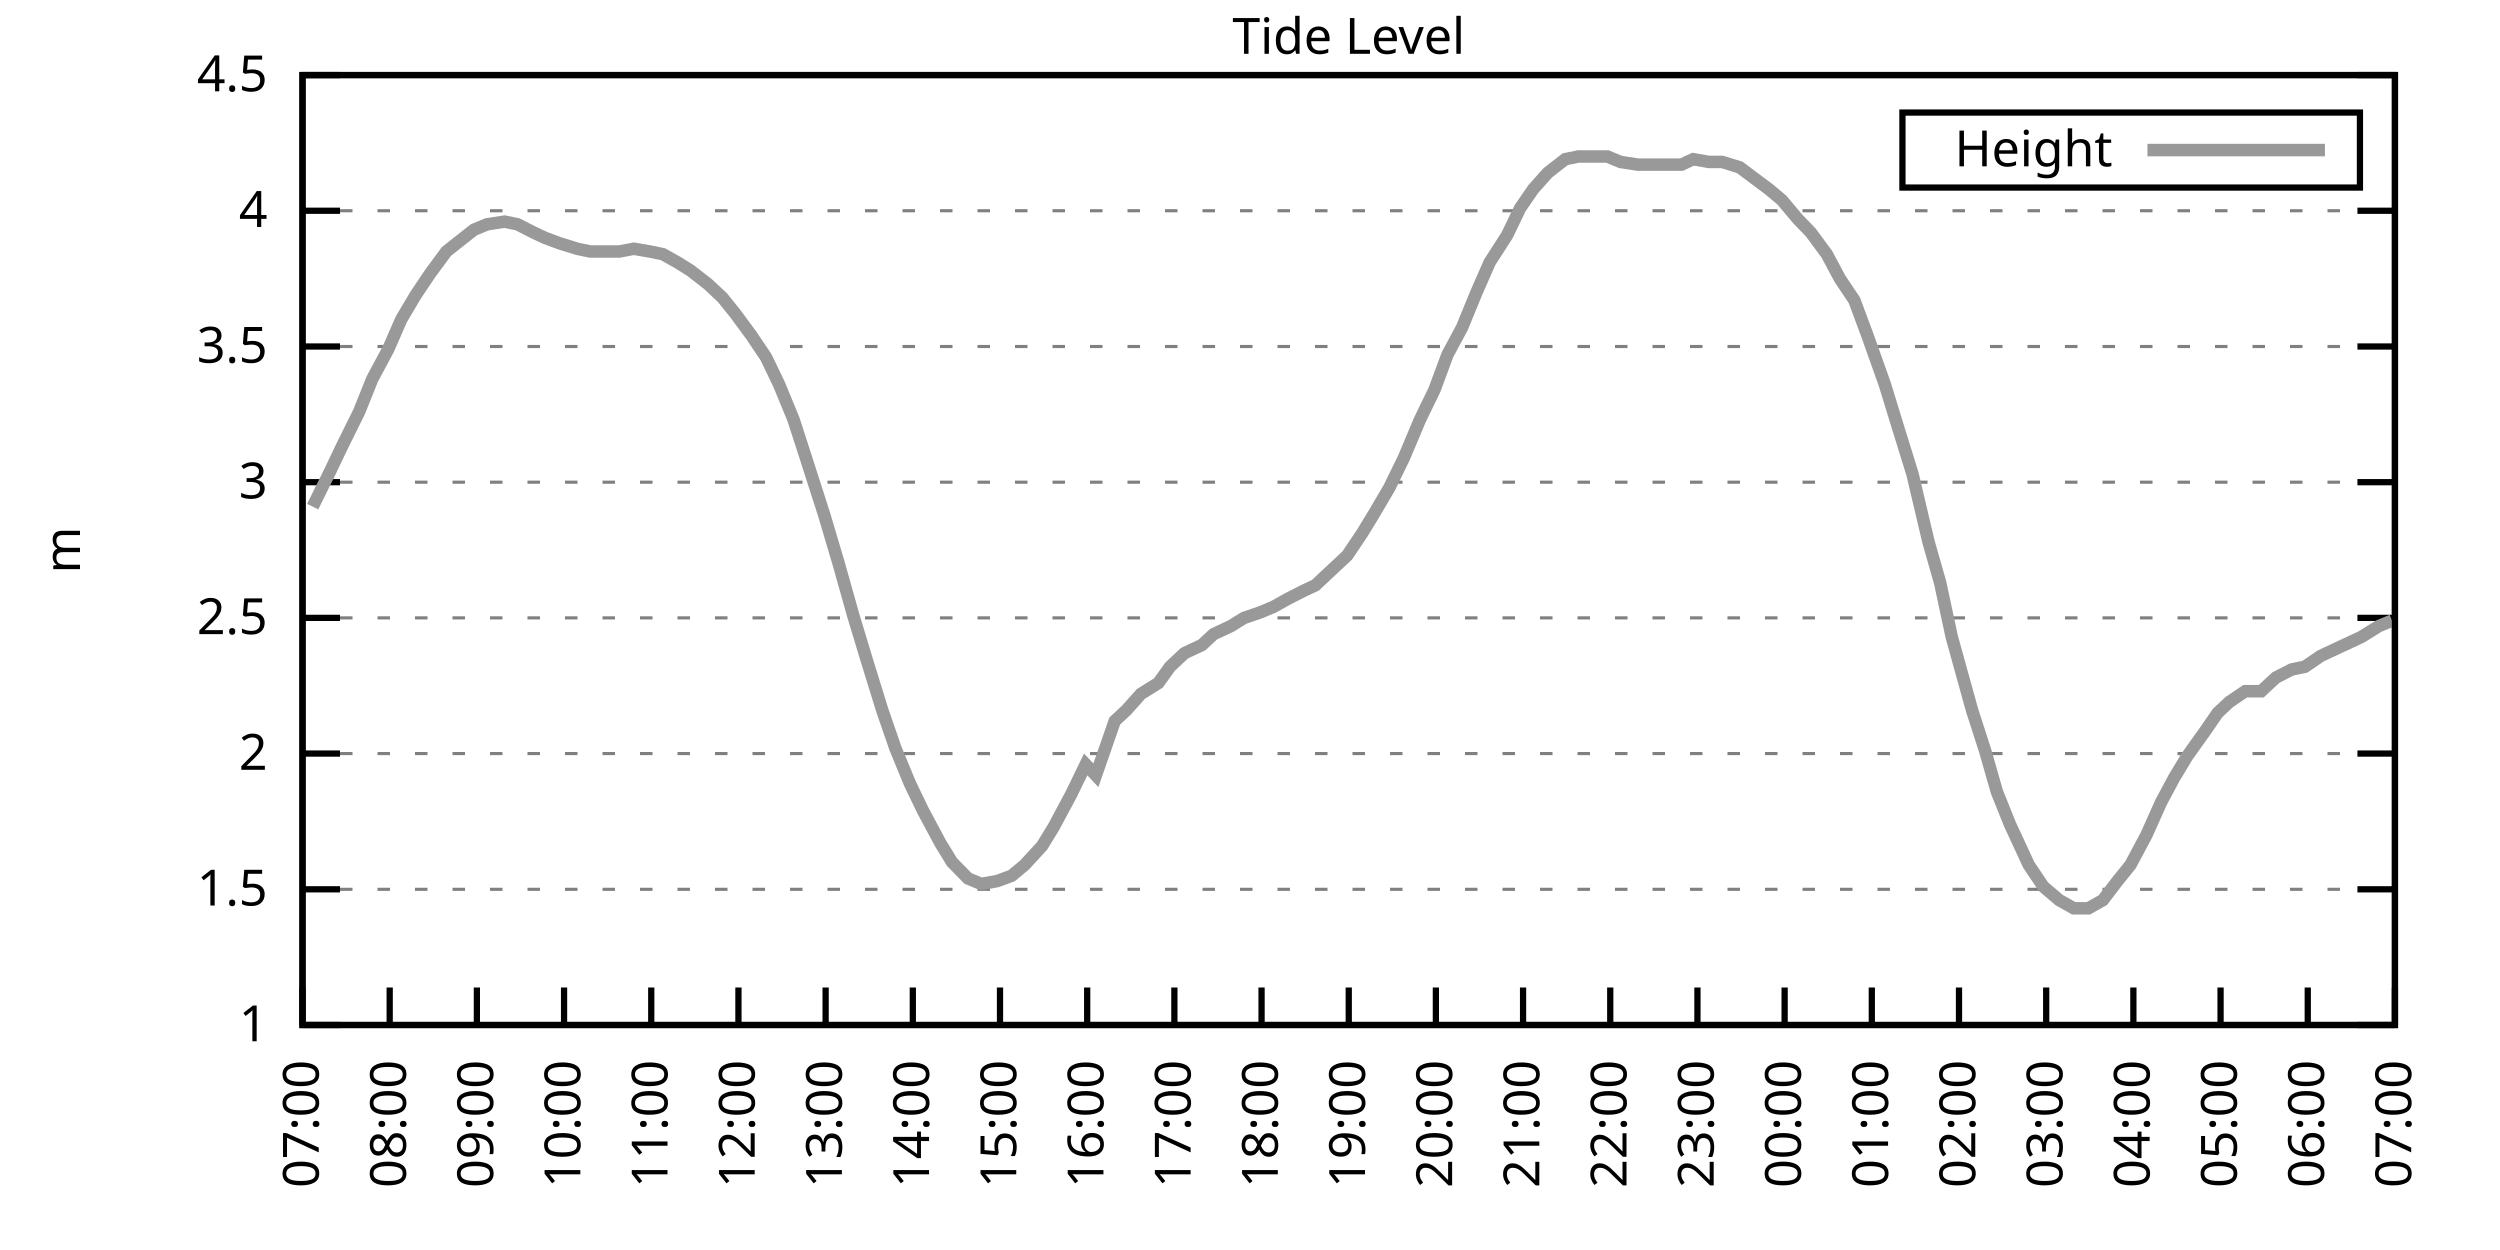
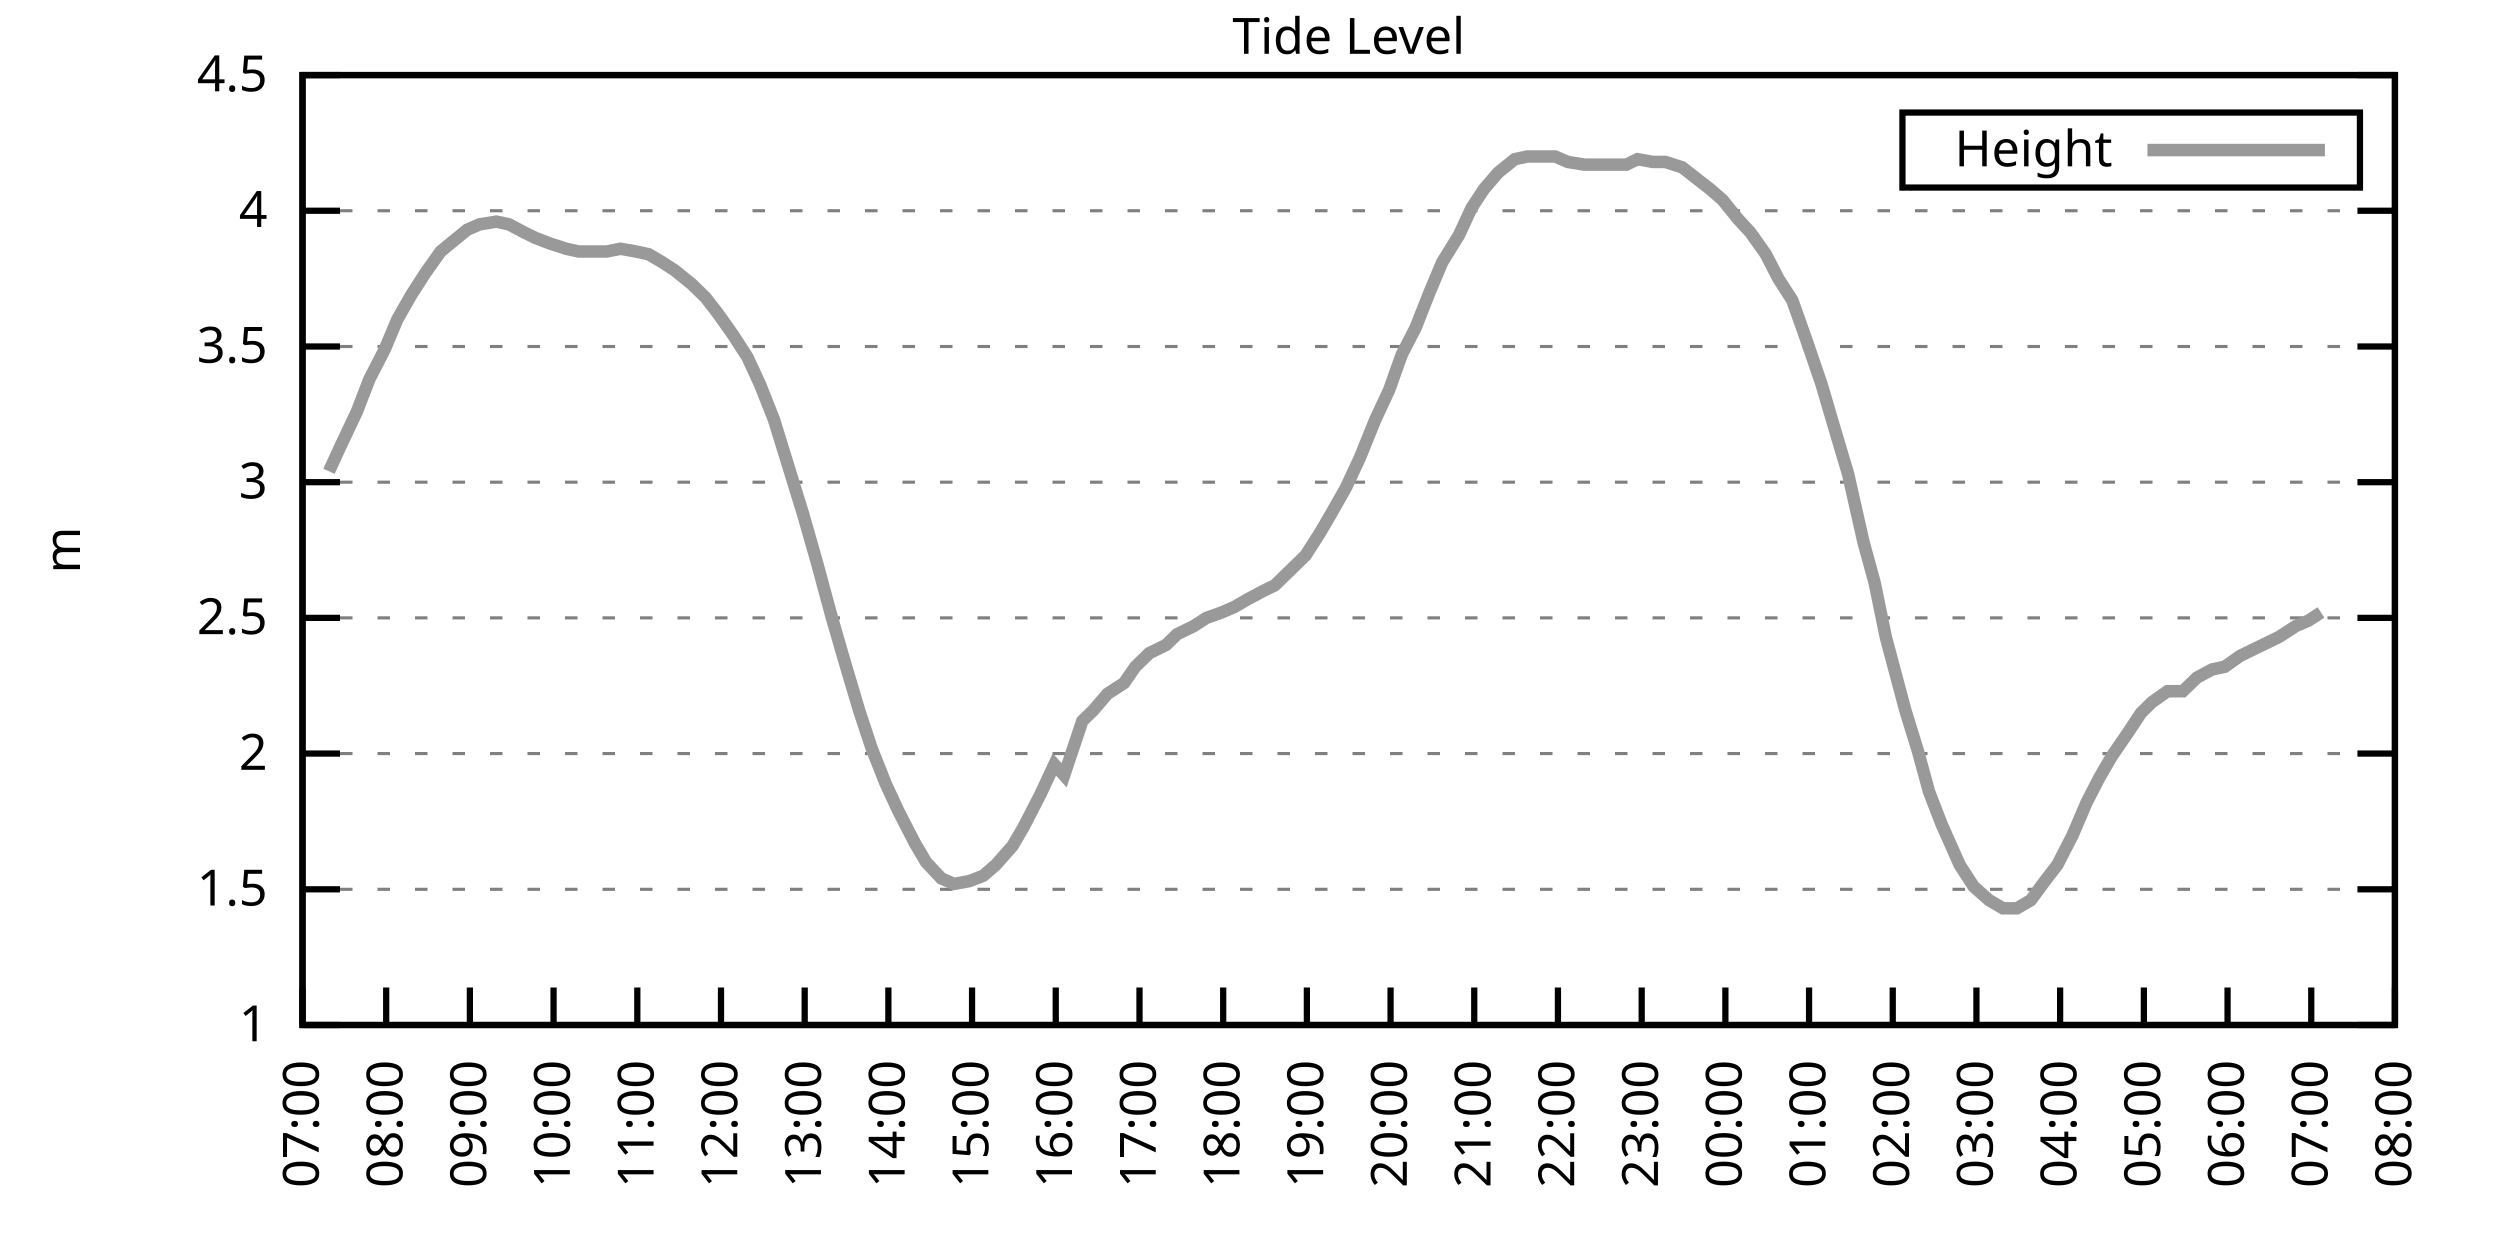
<svg xmlns="http://www.w3.org/2000/svg" xmlns:xlink="http://www.w3.org/1999/xlink" width="400" height="200" viewBox="0 0 400 200">
  <g id="gnuplot_canvas">
    <rect x="0" y="0" width="400" height="200" fill="none" />
    <defs>
      <circle id="gpDot" r="0.5" stroke-width="0.5" stroke="currentColor" />
      <path id="gpPt0" stroke-width="0.333" stroke="currentColor" d="M-1,0 h2 M0,-1 v2" />
      <path id="gpPt1" stroke-width="0.333" stroke="currentColor" d="M-1,-1 L1,1 M1,-1 L-1,1" />
      <path id="gpPt2" stroke-width="0.333" stroke="currentColor" d="M-1,0 L1,0 M0,-1 L0,1 M-1,-1 L1,1 M-1,1 L1,-1" />
      <rect id="gpPt3" stroke-width="0.333" stroke="currentColor" x="-1" y="-1" width="2" height="2" />
      <rect id="gpPt4" stroke-width="0.333" stroke="currentColor" fill="currentColor" x="-1" y="-1" width="2" height="2" />
      <circle id="gpPt5" stroke-width="0.333" stroke="currentColor" cx="0" cy="0" r="1" />
      <use xlink:href="#gpPt5" id="gpPt6" fill="currentColor" stroke="none" />
      <path id="gpPt7" stroke-width="0.333" stroke="currentColor" d="M0,-1.33 L-1.33,0.67 L1.33,0.67 z" />
      <use xlink:href="#gpPt7" id="gpPt8" fill="currentColor" stroke="none" />
      <use xlink:href="#gpPt7" id="gpPt9" stroke="currentColor" transform="rotate(180)" />
      <use xlink:href="#gpPt9" id="gpPt10" fill="currentColor" stroke="none" />
      <use xlink:href="#gpPt3" id="gpPt11" stroke="currentColor" transform="rotate(45)" />
      <use xlink:href="#gpPt11" id="gpPt12" fill="currentColor" stroke="none" />
      <path id="gpPt13" stroke-width="0.333" stroke="currentColor" d="M0,1.330 L1.265,0.411 L0.782,-1.067 L-0.782,-1.076 L-1.265,0.411 z" />
      <use xlink:href="#gpPt13" id="gpPt14" fill="currentColor" stroke="none" />
      <filter id="textbox" filterUnits="objectBoundingBox" x="0" y="0" height="1" width="1">
        <feFlood flood-color="white" flood-opacity="1" result="bgnd" />
        <feComposite in="SourceGraphic" in2="bgnd" operator="atop" />
      </filter>
      <filter id="greybox" filterUnits="objectBoundingBox" x="0" y="0" height="1" width="1">
        <feFlood flood-color="lightgrey" flood-opacity="1" result="grey" />
        <feComposite in="SourceGraphic" in2="grey" operator="atop" />
      </filter>
    </defs>
    <g fill="none" color="white" stroke="currentColor" stroke-width="1.00" stroke-linecap="butt" stroke-linejoin="miter">
</g>
    <g fill="none" color="black" stroke="currentColor" stroke-width="1.00" stroke-linecap="butt" stroke-linejoin="miter">
      <g stroke="none" shape-rendering="crispEdges">
        <polygon fill="rgb(255, 255, 255)" points="48.40,164.00 383.18,164.00 383.18,12.02 48.40,12.02 " />
      </g>
    </g>
    <g fill="none" color="black" stroke="currentColor" stroke-width="1.00" stroke-linecap="butt" stroke-linejoin="miter">
</g>
    <g fill="none" color="black" stroke="black" stroke-width="0.50" stroke-linecap="butt" stroke-linejoin="miter">
</g>
    <g fill="none" color="gray" stroke="currentColor" stroke-width="0.50" stroke-linecap="butt" stroke-linejoin="miter">
      <path stroke="gray" stroke-dasharray="2,4" class="gridline" d="M48.40,164.00 L383.19,164.00  " />
    </g>
    <g fill="none" color="gray" stroke="gray" stroke-width="1.00" stroke-linecap="butt" stroke-linejoin="miter">
</g>
    <g fill="none" color="black" stroke="currentColor" stroke-width="1.00" stroke-linecap="butt" stroke-linejoin="miter">
      <path stroke="black" d="M48.40,164.00 L54.40,164.00 M383.19,164.00 L377.19,164.00  " />
      <g transform="translate(42.80,166.60)" stroke="none" fill="black" font-family="Sans" font-size="8.00" text-anchor="end">
        <text>
          <tspan font-family="Sans"> 1</tspan>
        </text>
      </g>
    </g>
    <g fill="none" color="black" stroke="currentColor" stroke-width="1.00" stroke-linecap="butt" stroke-linejoin="miter">
</g>
    <g fill="none" color="black" stroke="black" stroke-width="0.50" stroke-linecap="butt" stroke-linejoin="miter">
</g>
    <g fill="none" color="gray" stroke="currentColor" stroke-width="0.50" stroke-linecap="butt" stroke-linejoin="miter">
      <path stroke="gray" stroke-dasharray="2,4" class="gridline" d="M48.40,142.29 L383.19,142.29  " />
    </g>
    <g fill="none" color="gray" stroke="gray" stroke-width="1.00" stroke-linecap="butt" stroke-linejoin="miter">
</g>
    <g fill="none" color="black" stroke="currentColor" stroke-width="1.00" stroke-linecap="butt" stroke-linejoin="miter">
      <path stroke="black" d="M48.40,142.29 L54.40,142.29 M383.19,142.29 L377.19,142.29  " />
      <g transform="translate(42.80,144.89)" stroke="none" fill="black" font-family="Sans" font-size="8.00" text-anchor="end">
        <text>
          <tspan font-family="Sans"> 1.5</tspan>
        </text>
      </g>
    </g>
    <g fill="none" color="black" stroke="currentColor" stroke-width="1.00" stroke-linecap="butt" stroke-linejoin="miter">
</g>
    <g fill="none" color="black" stroke="black" stroke-width="0.50" stroke-linecap="butt" stroke-linejoin="miter">
</g>
    <g fill="none" color="gray" stroke="currentColor" stroke-width="0.50" stroke-linecap="butt" stroke-linejoin="miter">
      <path stroke="gray" stroke-dasharray="2,4" class="gridline" d="M48.40,120.57 L383.19,120.57  " />
    </g>
    <g fill="none" color="gray" stroke="gray" stroke-width="1.00" stroke-linecap="butt" stroke-linejoin="miter">
</g>
    <g fill="none" color="black" stroke="currentColor" stroke-width="1.00" stroke-linecap="butt" stroke-linejoin="miter">
      <path stroke="black" d="M48.40,120.57 L54.40,120.57 M383.19,120.57 L377.19,120.57  " />
      <g transform="translate(42.80,123.17)" stroke="none" fill="black" font-family="Sans" font-size="8.00" text-anchor="end">
        <text>
          <tspan font-family="Sans"> 2</tspan>
        </text>
      </g>
    </g>
    <g fill="none" color="black" stroke="currentColor" stroke-width="1.00" stroke-linecap="butt" stroke-linejoin="miter">
</g>
    <g fill="none" color="black" stroke="black" stroke-width="0.50" stroke-linecap="butt" stroke-linejoin="miter">
</g>
    <g fill="none" color="gray" stroke="currentColor" stroke-width="0.50" stroke-linecap="butt" stroke-linejoin="miter">
      <path stroke="gray" stroke-dasharray="2,4" class="gridline" d="M48.40,98.86 L383.19,98.86  " />
    </g>
    <g fill="none" color="gray" stroke="gray" stroke-width="1.00" stroke-linecap="butt" stroke-linejoin="miter">
</g>
    <g fill="none" color="black" stroke="currentColor" stroke-width="1.00" stroke-linecap="butt" stroke-linejoin="miter">
      <path stroke="black" d="M48.40,98.86 L54.40,98.86 M383.19,98.86 L377.19,98.86  " />
      <g transform="translate(42.80,101.46)" stroke="none" fill="black" font-family="Sans" font-size="8.00" text-anchor="end">
        <text>
          <tspan font-family="Sans"> 2.5</tspan>
        </text>
      </g>
    </g>
    <g fill="none" color="black" stroke="currentColor" stroke-width="1.00" stroke-linecap="butt" stroke-linejoin="miter">
</g>
    <g fill="none" color="black" stroke="black" stroke-width="0.50" stroke-linecap="butt" stroke-linejoin="miter">
</g>
    <g fill="none" color="gray" stroke="currentColor" stroke-width="0.50" stroke-linecap="butt" stroke-linejoin="miter">
      <path stroke="gray" stroke-dasharray="2,4" class="gridline" d="M48.40,77.15 L383.19,77.15  " />
    </g>
    <g fill="none" color="gray" stroke="gray" stroke-width="1.00" stroke-linecap="butt" stroke-linejoin="miter">
</g>
    <g fill="none" color="black" stroke="currentColor" stroke-width="1.00" stroke-linecap="butt" stroke-linejoin="miter">
      <path stroke="black" d="M48.40,77.15 L54.40,77.15 M383.19,77.15 L377.19,77.15  " />
      <g transform="translate(42.80,79.75)" stroke="none" fill="black" font-family="Sans" font-size="8.00" text-anchor="end">
        <text>
          <tspan font-family="Sans"> 3</tspan>
        </text>
      </g>
    </g>
    <g fill="none" color="black" stroke="currentColor" stroke-width="1.00" stroke-linecap="butt" stroke-linejoin="miter">
</g>
    <g fill="none" color="black" stroke="black" stroke-width="0.50" stroke-linecap="butt" stroke-linejoin="miter">
</g>
    <g fill="none" color="gray" stroke="currentColor" stroke-width="0.50" stroke-linecap="butt" stroke-linejoin="miter">
      <path stroke="gray" stroke-dasharray="2,4" class="gridline" d="M48.40,55.44 L383.19,55.44  " />
    </g>
    <g fill="none" color="gray" stroke="gray" stroke-width="1.00" stroke-linecap="butt" stroke-linejoin="miter">
</g>
    <g fill="none" color="black" stroke="currentColor" stroke-width="1.00" stroke-linecap="butt" stroke-linejoin="miter">
      <path stroke="black" d="M48.40,55.44 L54.40,55.44 M383.19,55.44 L377.19,55.44  " />
      <g transform="translate(42.80,58.04)" stroke="none" fill="black" font-family="Sans" font-size="8.00" text-anchor="end">
        <text>
          <tspan font-family="Sans"> 3.5</tspan>
        </text>
      </g>
    </g>
    <g fill="none" color="black" stroke="currentColor" stroke-width="1.00" stroke-linecap="butt" stroke-linejoin="miter">
</g>
    <g fill="none" color="black" stroke="black" stroke-width="0.50" stroke-linecap="butt" stroke-linejoin="miter">
</g>
    <g fill="none" color="gray" stroke="currentColor" stroke-width="0.50" stroke-linecap="butt" stroke-linejoin="miter">
      <path stroke="gray" stroke-dasharray="2,4" class="gridline" d="M48.40,33.72 L383.19,33.72  " />
    </g>
    <g fill="none" color="gray" stroke="gray" stroke-width="1.00" stroke-linecap="butt" stroke-linejoin="miter">
</g>
    <g fill="none" color="black" stroke="currentColor" stroke-width="1.00" stroke-linecap="butt" stroke-linejoin="miter">
      <path stroke="black" d="M48.40,33.72 L54.40,33.72 M383.19,33.72 L377.19,33.72  " />
      <g transform="translate(42.80,36.32)" stroke="none" fill="black" font-family="Sans" font-size="8.00" text-anchor="end">
        <text>
          <tspan font-family="Sans"> 4</tspan>
        </text>
      </g>
    </g>
    <g fill="none" color="black" stroke="currentColor" stroke-width="1.00" stroke-linecap="butt" stroke-linejoin="miter">
</g>
    <g fill="none" color="black" stroke="black" stroke-width="0.50" stroke-linecap="butt" stroke-linejoin="miter">
</g>
    <g fill="none" color="gray" stroke="currentColor" stroke-width="0.50" stroke-linecap="butt" stroke-linejoin="miter">
      <path stroke="gray" stroke-dasharray="2,4" class="gridline" d="M48.40,12.01 L383.19,12.01  " />
    </g>
    <g fill="none" color="gray" stroke="gray" stroke-width="1.00" stroke-linecap="butt" stroke-linejoin="miter">
</g>
    <g fill="none" color="black" stroke="currentColor" stroke-width="1.00" stroke-linecap="butt" stroke-linejoin="miter">
      <path stroke="black" d="M48.40,12.01 L54.40,12.01 M383.19,12.01 L377.19,12.01  " />
      <g transform="translate(42.80,14.61)" stroke="none" fill="black" font-family="Sans" font-size="8.00" text-anchor="end">
        <text>
          <tspan font-family="Sans"> 4.5</tspan>
        </text>
      </g>
    </g>
    <g fill="none" color="black" stroke="currentColor" stroke-width="1.00" stroke-linecap="butt" stroke-linejoin="miter">
      <path stroke="black" d="M48.40,164.00 L48.40,158.00  " />
      <g transform="translate(51.00,169.60) rotate(270.00)" stroke="none" fill="black" font-family="Sans" font-size="8.00" text-anchor="end">
        <text>
          <tspan font-family="Sans">07:00</tspan>
        </text>
      </g>
    </g>
    <g fill="none" color="black" stroke="currentColor" stroke-width="1.00" stroke-linecap="butt" stroke-linejoin="miter">
-       <path stroke="black" d="M62.35,164.00 L62.35,158.00  " />
-       <g transform="translate(64.95,169.60) rotate(270.00)" stroke="none" fill="black" font-family="Sans" font-size="8.00" text-anchor="end">
+       <path stroke="black" d="M61.79,164.00 L61.79,158.00  " />
+       <g transform="translate(64.39,169.60) rotate(270.00)" stroke="none" fill="black" font-family="Sans" font-size="8.00" text-anchor="end">
        <text>
          <tspan font-family="Sans">08:00</tspan>
        </text>
      </g>
    </g>
    <g fill="none" color="black" stroke="currentColor" stroke-width="1.00" stroke-linecap="butt" stroke-linejoin="miter">
-       <path stroke="black" d="M76.30,164.00 L76.30,158.00  " />
-       <g transform="translate(78.90,169.60) rotate(270.00)" stroke="none" fill="black" font-family="Sans" font-size="8.00" text-anchor="end">
+       <path stroke="black" d="M75.18,164.00 L75.18,158.00  " />
+       <g transform="translate(77.78,169.60) rotate(270.00)" stroke="none" fill="black" font-family="Sans" font-size="8.00" text-anchor="end">
        <text>
          <tspan font-family="Sans">09:00</tspan>
        </text>
      </g>
    </g>
    <g fill="none" color="black" stroke="currentColor" stroke-width="1.00" stroke-linecap="butt" stroke-linejoin="miter">
-       <path stroke="black" d="M90.25,164.00 L90.25,158.00  " />
-       <g transform="translate(92.85,169.60) rotate(270.00)" stroke="none" fill="black" font-family="Sans" font-size="8.00" text-anchor="end">
+       <path stroke="black" d="M88.57,164.00 L88.57,158.00  " />
+       <g transform="translate(91.17,169.60) rotate(270.00)" stroke="none" fill="black" font-family="Sans" font-size="8.00" text-anchor="end">
        <text>
          <tspan font-family="Sans">10:00</tspan>
        </text>
      </g>
    </g>
    <g fill="none" color="black" stroke="currentColor" stroke-width="1.00" stroke-linecap="butt" stroke-linejoin="miter">
-       <path stroke="black" d="M104.20,164.00 L104.20,158.00  " />
-       <g transform="translate(106.80,169.60) rotate(270.00)" stroke="none" fill="black" font-family="Sans" font-size="8.00" text-anchor="end">
+       <path stroke="black" d="M101.97,164.00 L101.97,158.00  " />
+       <g transform="translate(104.57,169.60) rotate(270.00)" stroke="none" fill="black" font-family="Sans" font-size="8.00" text-anchor="end">
        <text>
          <tspan font-family="Sans">11:00</tspan>
        </text>
      </g>
    </g>
    <g fill="none" color="black" stroke="currentColor" stroke-width="1.00" stroke-linecap="butt" stroke-linejoin="miter">
-       <path stroke="black" d="M118.15,164.00 L118.15,158.00  " />
-       <g transform="translate(120.75,169.60) rotate(270.00)" stroke="none" fill="black" font-family="Sans" font-size="8.00" text-anchor="end">
+       <path stroke="black" d="M115.36,164.00 L115.36,158.00  " />
+       <g transform="translate(117.96,169.60) rotate(270.00)" stroke="none" fill="black" font-family="Sans" font-size="8.00" text-anchor="end">
        <text>
          <tspan font-family="Sans">12:00</tspan>
        </text>
      </g>
    </g>
    <g fill="none" color="black" stroke="currentColor" stroke-width="1.00" stroke-linecap="butt" stroke-linejoin="miter">
-       <path stroke="black" d="M132.10,164.00 L132.10,158.00  " />
-       <g transform="translate(134.70,169.60) rotate(270.00)" stroke="none" fill="black" font-family="Sans" font-size="8.00" text-anchor="end">
+       <path stroke="black" d="M128.75,164.00 L128.75,158.00  " />
+       <g transform="translate(131.35,169.60) rotate(270.00)" stroke="none" fill="black" font-family="Sans" font-size="8.00" text-anchor="end">
        <text>
          <tspan font-family="Sans">13:00</tspan>
        </text>
      </g>
    </g>
    <g fill="none" color="black" stroke="currentColor" stroke-width="1.00" stroke-linecap="butt" stroke-linejoin="miter">
-       <path stroke="black" d="M146.05,164.00 L146.05,158.00  " />
-       <g transform="translate(148.65,169.60) rotate(270.00)" stroke="none" fill="black" font-family="Sans" font-size="8.00" text-anchor="end">
+       <path stroke="black" d="M142.14,164.00 L142.14,158.00  " />
+       <g transform="translate(144.74,169.60) rotate(270.00)" stroke="none" fill="black" font-family="Sans" font-size="8.00" text-anchor="end">
        <text>
          <tspan font-family="Sans">14:00</tspan>
        </text>
      </g>
    </g>
    <g fill="none" color="black" stroke="currentColor" stroke-width="1.00" stroke-linecap="butt" stroke-linejoin="miter">
-       <path stroke="black" d="M160.00,164.00 L160.00,158.00  " />
-       <g transform="translate(162.60,169.60) rotate(270.00)" stroke="none" fill="black" font-family="Sans" font-size="8.00" text-anchor="end">
+       <path stroke="black" d="M155.53,164.00 L155.53,158.00  " />
+       <g transform="translate(158.13,169.60) rotate(270.00)" stroke="none" fill="black" font-family="Sans" font-size="8.00" text-anchor="end">
        <text>
          <tspan font-family="Sans">15:00</tspan>
        </text>
      </g>
    </g>
    <g fill="none" color="black" stroke="currentColor" stroke-width="1.00" stroke-linecap="butt" stroke-linejoin="miter">
-       <path stroke="black" d="M173.95,164.00 L173.95,158.00  " />
-       <g transform="translate(176.55,169.60) rotate(270.00)" stroke="none" fill="black" font-family="Sans" font-size="8.00" text-anchor="end">
+       <path stroke="black" d="M168.92,164.00 L168.92,158.00  " />
+       <g transform="translate(171.52,169.60) rotate(270.00)" stroke="none" fill="black" font-family="Sans" font-size="8.00" text-anchor="end">
        <text>
          <tspan font-family="Sans">16:00</tspan>
        </text>
      </g>
    </g>
    <g fill="none" color="black" stroke="currentColor" stroke-width="1.00" stroke-linecap="butt" stroke-linejoin="miter">
-       <path stroke="black" d="M187.90,164.00 L187.90,158.00  " />
-       <g transform="translate(190.50,169.60) rotate(270.00)" stroke="none" fill="black" font-family="Sans" font-size="8.00" text-anchor="end">
+       <path stroke="black" d="M182.32,164.00 L182.32,158.00  " />
+       <g transform="translate(184.92,169.60) rotate(270.00)" stroke="none" fill="black" font-family="Sans" font-size="8.00" text-anchor="end">
        <text>
          <tspan font-family="Sans">17:00</tspan>
        </text>
      </g>
    </g>
    <g fill="none" color="black" stroke="currentColor" stroke-width="1.00" stroke-linecap="butt" stroke-linejoin="miter">
-       <path stroke="black" d="M201.85,164.00 L201.85,158.00  " />
-       <g transform="translate(204.45,169.60) rotate(270.00)" stroke="none" fill="black" font-family="Sans" font-size="8.00" text-anchor="end">
+       <path stroke="black" d="M195.71,164.00 L195.71,158.00  " />
+       <g transform="translate(198.31,169.60) rotate(270.00)" stroke="none" fill="black" font-family="Sans" font-size="8.00" text-anchor="end">
        <text>
          <tspan font-family="Sans">18:00</tspan>
        </text>
      </g>
    </g>
    <g fill="none" color="black" stroke="currentColor" stroke-width="1.00" stroke-linecap="butt" stroke-linejoin="miter">
-       <path stroke="black" d="M215.80,164.00 L215.80,158.00  " />
-       <g transform="translate(218.40,169.60) rotate(270.00)" stroke="none" fill="black" font-family="Sans" font-size="8.00" text-anchor="end">
+       <path stroke="black" d="M209.10,164.00 L209.10,158.00  " />
+       <g transform="translate(211.70,169.60) rotate(270.00)" stroke="none" fill="black" font-family="Sans" font-size="8.00" text-anchor="end">
        <text>
          <tspan font-family="Sans">19:00</tspan>
        </text>
      </g>
    </g>
    <g fill="none" color="black" stroke="currentColor" stroke-width="1.00" stroke-linecap="butt" stroke-linejoin="miter">
-       <path stroke="black" d="M229.74,164.00 L229.74,158.00  " />
-       <g transform="translate(232.34,169.60) rotate(270.00)" stroke="none" fill="black" font-family="Sans" font-size="8.00" text-anchor="end">
+       <path stroke="black" d="M222.49,164.00 L222.49,158.00  " />
+       <g transform="translate(225.09,169.60) rotate(270.00)" stroke="none" fill="black" font-family="Sans" font-size="8.00" text-anchor="end">
        <text>
          <tspan font-family="Sans">20:00</tspan>
        </text>
      </g>
    </g>
    <g fill="none" color="black" stroke="currentColor" stroke-width="1.00" stroke-linecap="butt" stroke-linejoin="miter">
-       <path stroke="black" d="M243.69,164.00 L243.69,158.00  " />
-       <g transform="translate(246.29,169.60) rotate(270.00)" stroke="none" fill="black" font-family="Sans" font-size="8.00" text-anchor="end">
+       <path stroke="black" d="M235.88,164.00 L235.88,158.00  " />
+       <g transform="translate(238.48,169.60) rotate(270.00)" stroke="none" fill="black" font-family="Sans" font-size="8.00" text-anchor="end">
        <text>
          <tspan font-family="Sans">21:00</tspan>
        </text>
      </g>
    </g>
    <g fill="none" color="black" stroke="currentColor" stroke-width="1.00" stroke-linecap="butt" stroke-linejoin="miter">
-       <path stroke="black" d="M257.64,164.00 L257.64,158.00  " />
-       <g transform="translate(260.24,169.60) rotate(270.00)" stroke="none" fill="black" font-family="Sans" font-size="8.00" text-anchor="end">
+       <path stroke="black" d="M249.27,164.00 L249.27,158.00  " />
+       <g transform="translate(251.87,169.60) rotate(270.00)" stroke="none" fill="black" font-family="Sans" font-size="8.00" text-anchor="end">
        <text>
          <tspan font-family="Sans">22:00</tspan>
        </text>
      </g>
    </g>
    <g fill="none" color="black" stroke="currentColor" stroke-width="1.00" stroke-linecap="butt" stroke-linejoin="miter">
-       <path stroke="black" d="M271.59,164.00 L271.59,158.00  " />
-       <g transform="translate(274.19,169.60) rotate(270.00)" stroke="none" fill="black" font-family="Sans" font-size="8.00" text-anchor="end">
+       <path stroke="black" d="M262.67,164.00 L262.67,158.00  " />
+       <g transform="translate(265.27,169.60) rotate(270.00)" stroke="none" fill="black" font-family="Sans" font-size="8.00" text-anchor="end">
        <text>
          <tspan font-family="Sans">23:00</tspan>
        </text>
      </g>
    </g>
    <g fill="none" color="black" stroke="currentColor" stroke-width="1.00" stroke-linecap="butt" stroke-linejoin="miter">
-       <path stroke="black" d="M285.54,164.00 L285.54,158.00  " />
-       <g transform="translate(288.14,169.60) rotate(270.00)" stroke="none" fill="black" font-family="Sans" font-size="8.00" text-anchor="end">
+       <path stroke="black" d="M276.06,164.00 L276.06,158.00  " />
+       <g transform="translate(278.66,169.60) rotate(270.00)" stroke="none" fill="black" font-family="Sans" font-size="8.00" text-anchor="end">
        <text>
          <tspan font-family="Sans">00:00</tspan>
        </text>
      </g>
    </g>
    <g fill="none" color="black" stroke="currentColor" stroke-width="1.00" stroke-linecap="butt" stroke-linejoin="miter">
-       <path stroke="black" d="M299.49,164.00 L299.49,158.00  " />
-       <g transform="translate(302.09,169.60) rotate(270.00)" stroke="none" fill="black" font-family="Sans" font-size="8.00" text-anchor="end">
+       <path stroke="black" d="M289.45,164.00 L289.45,158.00  " />
+       <g transform="translate(292.05,169.60) rotate(270.00)" stroke="none" fill="black" font-family="Sans" font-size="8.00" text-anchor="end">
        <text>
          <tspan font-family="Sans">01:00</tspan>
        </text>
      </g>
    </g>
    <g fill="none" color="black" stroke="currentColor" stroke-width="1.00" stroke-linecap="butt" stroke-linejoin="miter">
-       <path stroke="black" d="M313.44,164.00 L313.44,158.00  " />
-       <g transform="translate(316.04,169.60) rotate(270.00)" stroke="none" fill="black" font-family="Sans" font-size="8.00" text-anchor="end">
+       <path stroke="black" d="M302.84,164.00 L302.84,158.00  " />
+       <g transform="translate(305.44,169.60) rotate(270.00)" stroke="none" fill="black" font-family="Sans" font-size="8.00" text-anchor="end">
        <text>
          <tspan font-family="Sans">02:00</tspan>
        </text>
      </g>
    </g>
    <g fill="none" color="black" stroke="currentColor" stroke-width="1.00" stroke-linecap="butt" stroke-linejoin="miter">
-       <path stroke="black" d="M327.39,164.00 L327.39,158.00  " />
-       <g transform="translate(329.99,169.60) rotate(270.00)" stroke="none" fill="black" font-family="Sans" font-size="8.00" text-anchor="end">
+       <path stroke="black" d="M316.23,164.00 L316.23,158.00  " />
+       <g transform="translate(318.83,169.60) rotate(270.00)" stroke="none" fill="black" font-family="Sans" font-size="8.00" text-anchor="end">
        <text>
          <tspan font-family="Sans">03:00</tspan>
        </text>
      </g>
    </g>
    <g fill="none" color="black" stroke="currentColor" stroke-width="1.00" stroke-linecap="butt" stroke-linejoin="miter">
-       <path stroke="black" d="M341.34,164.00 L341.34,158.00  " />
-       <g transform="translate(343.94,169.60) rotate(270.00)" stroke="none" fill="black" font-family="Sans" font-size="8.00" text-anchor="end">
+       <path stroke="black" d="M329.62,164.00 L329.62,158.00  " />
+       <g transform="translate(332.22,169.60) rotate(270.00)" stroke="none" fill="black" font-family="Sans" font-size="8.00" text-anchor="end">
        <text>
          <tspan font-family="Sans">04:00</tspan>
        </text>
      </g>
    </g>
    <g fill="none" color="black" stroke="currentColor" stroke-width="1.00" stroke-linecap="butt" stroke-linejoin="miter">
-       <path stroke="black" d="M355.29,164.00 L355.29,158.00  " />
-       <g transform="translate(357.89,169.60) rotate(270.00)" stroke="none" fill="black" font-family="Sans" font-size="8.00" text-anchor="end">
+       <path stroke="black" d="M343.02,164.00 L343.02,158.00  " />
+       <g transform="translate(345.62,169.60) rotate(270.00)" stroke="none" fill="black" font-family="Sans" font-size="8.00" text-anchor="end">
        <text>
          <tspan font-family="Sans">05:00</tspan>
        </text>
      </g>
    </g>
    <g fill="none" color="black" stroke="currentColor" stroke-width="1.00" stroke-linecap="butt" stroke-linejoin="miter">
-       <path stroke="black" d="M369.24,164.00 L369.24,158.00  " />
-       <g transform="translate(371.84,169.60) rotate(270.00)" stroke="none" fill="black" font-family="Sans" font-size="8.00" text-anchor="end">
+       <path stroke="black" d="M356.41,164.00 L356.41,158.00  " />
+       <g transform="translate(359.01,169.60) rotate(270.00)" stroke="none" fill="black" font-family="Sans" font-size="8.00" text-anchor="end">
        <text>
          <tspan font-family="Sans">06:00</tspan>
+         </text>
+       </g>
+     </g>
+     <g fill="none" color="black" stroke="currentColor" stroke-width="1.00" stroke-linecap="butt" stroke-linejoin="miter">
+       <path stroke="black" d="M369.80,164.00 L369.80,158.00  " />
+       <g transform="translate(372.40,169.60) rotate(270.00)" stroke="none" fill="black" font-family="Sans" font-size="8.00" text-anchor="end">
+         <text>
+           <tspan font-family="Sans">07:00</tspan>
        </text>
      </g>
    </g>
    <g fill="none" color="black" stroke="currentColor" stroke-width="1.00" stroke-linecap="butt" stroke-linejoin="miter">
      <path stroke="black" d="M383.19,164.00 L383.19,158.00  " />
      <g transform="translate(385.79,169.60) rotate(270.00)" stroke="none" fill="black" font-family="Sans" font-size="8.00" text-anchor="end">
        <text>
-           <tspan font-family="Sans">07:00</tspan>
+           <tspan font-family="Sans">08:00</tspan>
        </text>
      </g>
    </g>
    <g fill="none" color="black" stroke="currentColor" stroke-width="1.00" stroke-linecap="butt" stroke-linejoin="miter">
</g>
    <g fill="none" color="black" stroke="currentColor" stroke-width="1.00" stroke-linecap="butt" stroke-linejoin="miter">
      <path stroke="black" d="M48.40,12.01 L48.40,164.00 L383.19,164.00 L383.19,12.01 L48.40,12.01 Z  " />
    </g>
    <g fill="none" color="black" stroke="currentColor" stroke-width="1.00" stroke-linecap="butt" stroke-linejoin="miter">
</g>
    <g fill="none" color="black" stroke="currentColor" stroke-width="1.00" stroke-linecap="butt" stroke-linejoin="miter">
      <path stroke="black" d="M304.39,30.01 L304.39,18.01 L377.59,18.01 L377.59,30.01 L304.39,30.01 Z  " />
    </g>
    <g id="Tide_level_plot_1">
      <g fill="none" color="white" stroke="black" stroke-width="2.00" stroke-linecap="butt" stroke-linejoin="miter">
</g>
      <g fill="none" color="black" stroke="currentColor" stroke-width="2.00" stroke-linecap="butt" stroke-linejoin="miter">
        <g transform="translate(337.99,26.61)" stroke="none" fill="black" font-family="Sans" font-size="8.00" text-anchor="end">
          <text>
            <tspan font-family="Sans">Height</tspan>
          </text>
        </g>
      </g>
      <g fill="none" color="black" stroke="currentColor" stroke-width="2.00" stroke-linecap="butt" stroke-linejoin="miter">
-         <path stroke="rgb(153, 153, 153)" d="M343.59,24.01 L371.99,24.01 M50.03,81.06 L52.82,75.41 L54.68,71.50 L57.47,65.86 L59.56,60.65 L62.12,55.87   L64.21,51.09 L66.53,47.18 L68.86,43.71 L71.42,40.24 L75.83,36.76 L77.93,35.89 L80.72,35.46 L82.81,35.89   L85.37,37.20 L87.23,38.07 L89.55,38.93 L92.34,39.80 L94.43,40.24 L96.53,40.24 L99.08,40.24 L101.41,39.80   L103.97,40.24 L106.06,40.67 L108.38,41.97 L110.48,43.28 L113.27,45.45 L115.59,47.62 L117.68,50.22 L120.24,53.70   L122.57,57.17 L124.66,61.52 L126.98,67.16 L129.08,73.67 L131.87,82.36 L134.19,90.18 L136.51,98.43 L138.61,105.38   L141.16,113.63 L143.26,119.71 L145.58,125.35 L147.67,129.69 L150.46,134.90 L152.32,137.94 L154.88,140.55 L156.97,141.42   L159.53,140.98 L161.86,140.12 L163.95,138.38 L166.74,135.34 L168.60,132.30 L171.39,127.09 L173.71,122.31 L175.34,124.05   L178.36,115.36 L180.22,113.63 L182.55,111.02 L185.34,109.28 L187.20,106.68 L189.52,104.51 L192.31,103.20 L194.17,101.47   L196.96,100.16 L199.06,98.86 L201.61,97.99 L203.71,97.12 L206.03,95.82 L208.59,94.52 L210.45,93.65 L212.77,91.48   L215.56,88.87 L217.89,85.40 L219.75,82.36 L222.30,78.02 L224.63,73.24 L227.19,67.16 L229.51,62.38 L231.60,56.74   L233.93,52.40 L236.25,46.75 L238.35,41.97 L241.14,37.63 L243.23,33.29 L245.32,30.25 L247.65,27.64 L250.44,25.47   L252.53,25.04 L255.09,25.04 L257.18,25.04 L259.27,25.91 L262.06,26.34 L264.15,26.34 L266.25,26.34 L269.04,26.34   L270.90,25.47 L273.45,25.91 L275.55,25.91 L278.34,26.77 L280.66,28.51 L282.99,30.25 L285.08,31.99 L287.64,35.03   L289.73,37.20 L292.29,40.67 L294.38,44.58 L296.70,48.05 L298.80,53.70 L301.58,61.52 L303.44,67.59 L306.00,75.85   L308.56,86.70 L310.42,93.22 L312.28,101.90 L315.53,113.63 L317.63,120.14 L319.49,126.65 L321.58,131.86 L324.60,138.38   L326.93,141.85 L329.48,144.02 L331.81,145.33 L334.13,145.33 L336.46,144.02 L338.78,140.98 L340.88,138.38 L343.43,133.60   L345.76,128.39 L347.85,124.48 L349.94,121.01 L352.73,117.10 L354.83,114.06 L356.69,112.32 L359.24,110.59 L361.80,110.59   L364.13,108.42 L366.68,107.11 L368.78,106.68 L371.33,104.94 L373.19,104.07 L375.98,102.77 L377.84,101.90 L380.63,100.16   L382.73,99.30  " />
+         <path stroke="rgb(153, 153, 153)" d="M343.59,24.01 L371.99,24.01 M52.64,75.41 L54.43,71.50 L57.10,65.86 L59.11,60.65 L61.57,55.87 L63.58,51.09   L65.81,47.18 L68.04,43.71 L70.50,40.24 L74.74,36.76 L76.75,35.89 L79.42,35.46 L81.43,35.89 L83.89,37.20   L85.67,38.07 L87.91,38.93 L90.58,39.80 L92.59,40.24 L94.60,40.24 L97.06,40.24 L99.29,39.80 L101.74,40.24   L103.75,40.67 L105.98,41.97 L107.99,43.28 L110.67,45.45 L112.90,47.62 L114.91,50.22 L117.37,53.70 L119.60,57.17   L121.61,61.52 L123.84,67.16 L125.85,73.67 L128.53,82.36 L130.76,90.18 L132.99,98.43 L135.00,105.38 L137.45,113.63   L139.46,119.71 L141.69,125.35 L143.70,129.69 L146.38,134.90 L148.17,137.94 L150.62,140.55 L152.63,141.42 L155.09,140.98   L157.32,140.12 L159.33,138.38 L162.01,135.34 L163.79,132.30 L166.47,127.09 L168.70,122.31 L170.26,124.05 L173.17,115.36   L174.95,113.63 L177.18,111.02 L179.86,109.28 L181.65,106.68 L183.88,104.51 L186.56,103.20 L188.34,101.47 L191.02,100.16   L193.03,98.86 L195.48,97.99 L197.49,97.12 L199.73,95.82 L202.18,94.52 L203.97,93.65 L206.20,91.48 L208.88,88.87   L211.11,85.40 L212.89,82.36 L215.35,78.02 L217.58,73.24 L220.04,67.16 L222.27,62.38 L224.28,56.74 L226.51,52.40   L228.74,46.75 L230.75,41.97 L233.43,37.63 L235.44,33.29 L237.44,30.25 L239.68,27.64 L242.36,25.47 L244.36,25.04   L246.82,25.04 L248.83,25.04 L250.84,25.91 L253.51,26.34 L255.52,26.34 L257.53,26.34 L260.21,26.34 L262.00,25.47   L264.45,25.91 L266.46,25.91 L269.14,26.77 L271.37,28.51 L273.60,30.25 L275.61,31.99 L278.07,35.03 L280.07,37.20   L282.53,40.67 L284.54,44.58 L286.77,48.05 L288.78,53.70 L291.46,61.52 L293.24,67.59 L295.70,75.85 L298.15,86.70   L299.94,93.22 L301.72,101.90 L304.85,113.63 L306.86,120.14 L308.64,126.65 L310.65,131.86 L313.55,138.38 L315.79,141.85   L318.24,144.02 L320.47,145.33 L322.70,145.33 L324.94,144.02 L327.17,140.98 L329.18,138.38 L331.63,133.60 L333.86,128.39   L335.87,124.48 L337.88,121.01 L340.56,117.10 L342.57,114.06 L344.35,112.32 L346.81,110.59 L349.26,110.59 L351.50,108.42   L353.95,107.11 L355.96,106.68 L358.42,104.94 L360.20,104.07 L362.88,102.77 L364.66,101.90 L367.34,100.16 L369.35,99.30   L371.36,97.99  " />
      </g>
    </g>
    <g fill="none" color="black" stroke="currentColor" stroke-width="2.00" stroke-linecap="butt" stroke-linejoin="miter">
</g>
    <g fill="none" color="black" stroke="black" stroke-width="1.00" stroke-linecap="butt" stroke-linejoin="miter">
</g>
    <g fill="none" color="black" stroke="currentColor" stroke-width="1.00" stroke-linecap="butt" stroke-linejoin="miter">
      <path stroke="black" d="M48.40,12.01 L48.40,164.00 L383.19,164.00 L383.19,12.01 L48.40,12.01 Z  " />
      <g transform="translate(12.80,88.01) rotate(270.00)" stroke="none" fill="black" font-family="Sans" font-size="8.00" text-anchor="middle">
        <text>
          <tspan font-family="Sans">m</tspan>
        </text>
      </g>
    </g>
    <g fill="none" color="black" stroke="currentColor" stroke-width="1.00" stroke-linecap="butt" stroke-linejoin="miter">
</g>
    <g fill="none" color="black" stroke="currentColor" stroke-width="1.00" stroke-linecap="butt" stroke-linejoin="miter">
      <g transform="translate(215.79,8.61)" stroke="none" fill="black" font-family="Sans" font-size="8.00" text-anchor="middle">
        <text>
          <tspan font-family="Sans">Tide Level</tspan>
        </text>
      </g>
    </g>
    <g fill="none" color="black" stroke="currentColor" stroke-width="1.00" stroke-linecap="butt" stroke-linejoin="miter">
</g>
  </g>
</svg>
